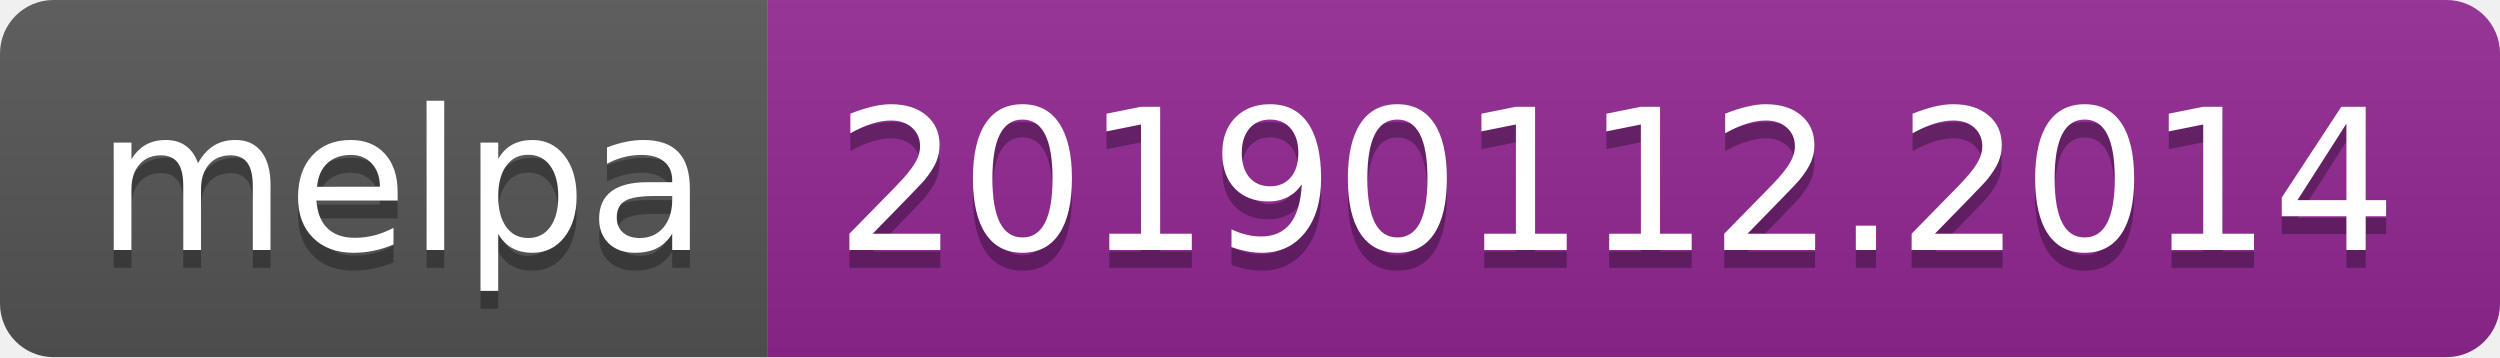
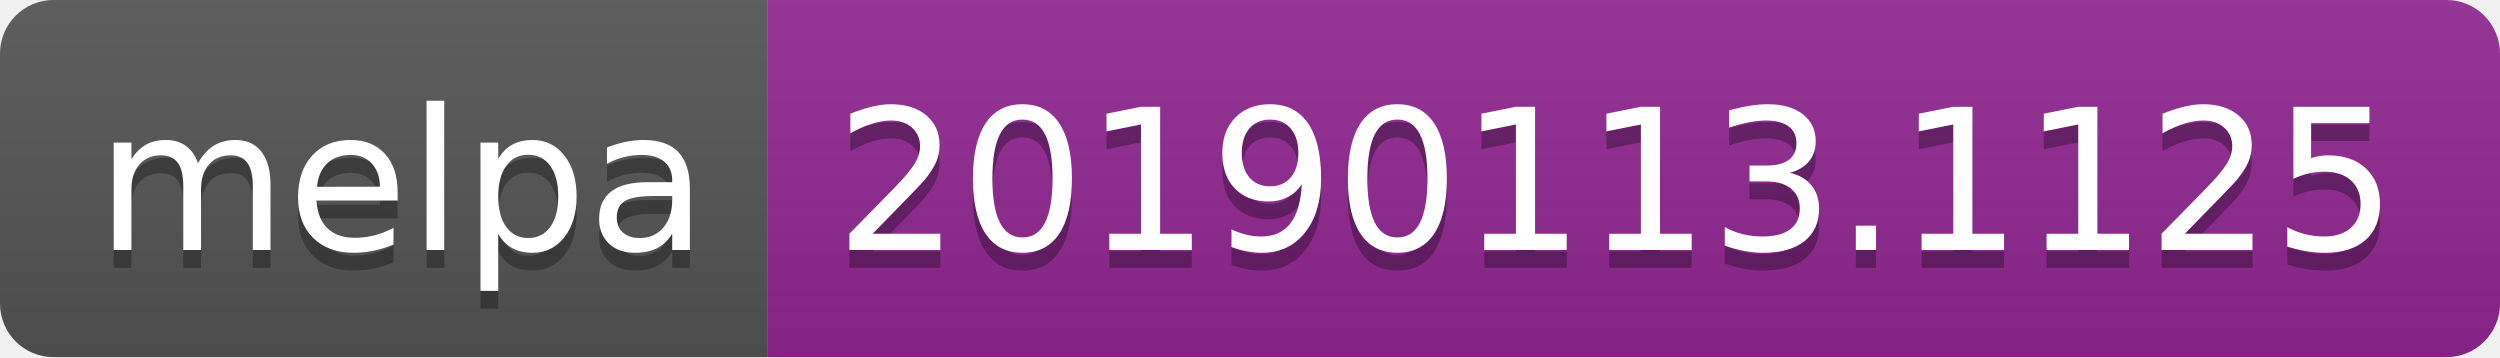
<svg xmlns="http://www.w3.org/2000/svg" width="140" height="20">
  <linearGradient id="b" x2="0" y2="100%">
    <stop offset="0" stop-color="#bbb" stop-opacity=".1" />
    <stop offset="1" stop-opacity=".1" />
  </linearGradient>
  <clipPath id="a">
    <rect width="140" height="20" rx="3" fill="#fff" />
  </clipPath>
  <g clip-path="url(#a)">
    <path fill="#555" d="M0 0h43v20H0z" />
    <path fill="#922793" d="M43 0h97v20H43z" />
    <path fill="url(#b)" d="M0 0h140v20H0z" />
  </g>
  <g fill="#fff" text-anchor="middle" font-family="DejaVu Sans,Verdana,Geneva,sans-serif" font-size="110">
    <text x="225" y="150" fill="#010101" fill-opacity=".3" transform="scale(.1)" textLength="330">melpa</text>
    <text x="225" y="140" transform="scale(.1)" textLength="330">melpa</text>
-     <text x="905" y="150" fill="#010101" fill-opacity=".3" transform="scale(.1)" textLength="870">20190112.2014</text>
-     <text x="905" y="140" transform="scale(.1)" textLength="870">20190112.2014</text>
+     <text x="905" y="150" fill="#010101" fill-opacity=".3" transform="scale(.1)" textLength="870">20190113.1125</text>
+     <text x="905" y="140" transform="scale(.1)" textLength="870">20190113.1125</text>
  </g>
</svg>
